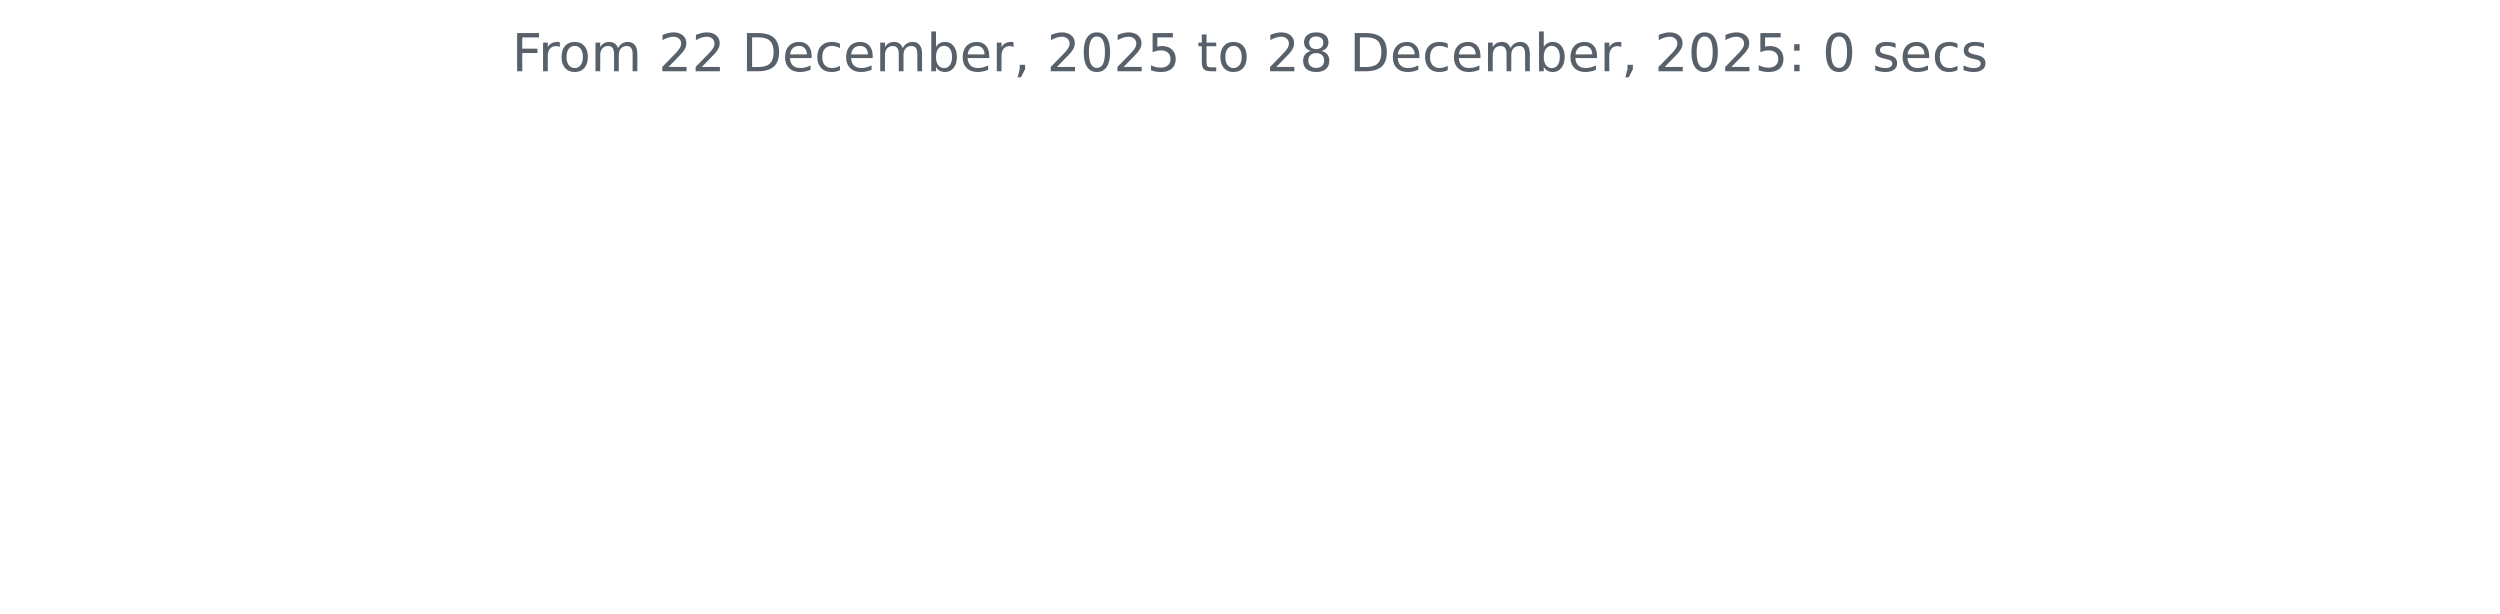
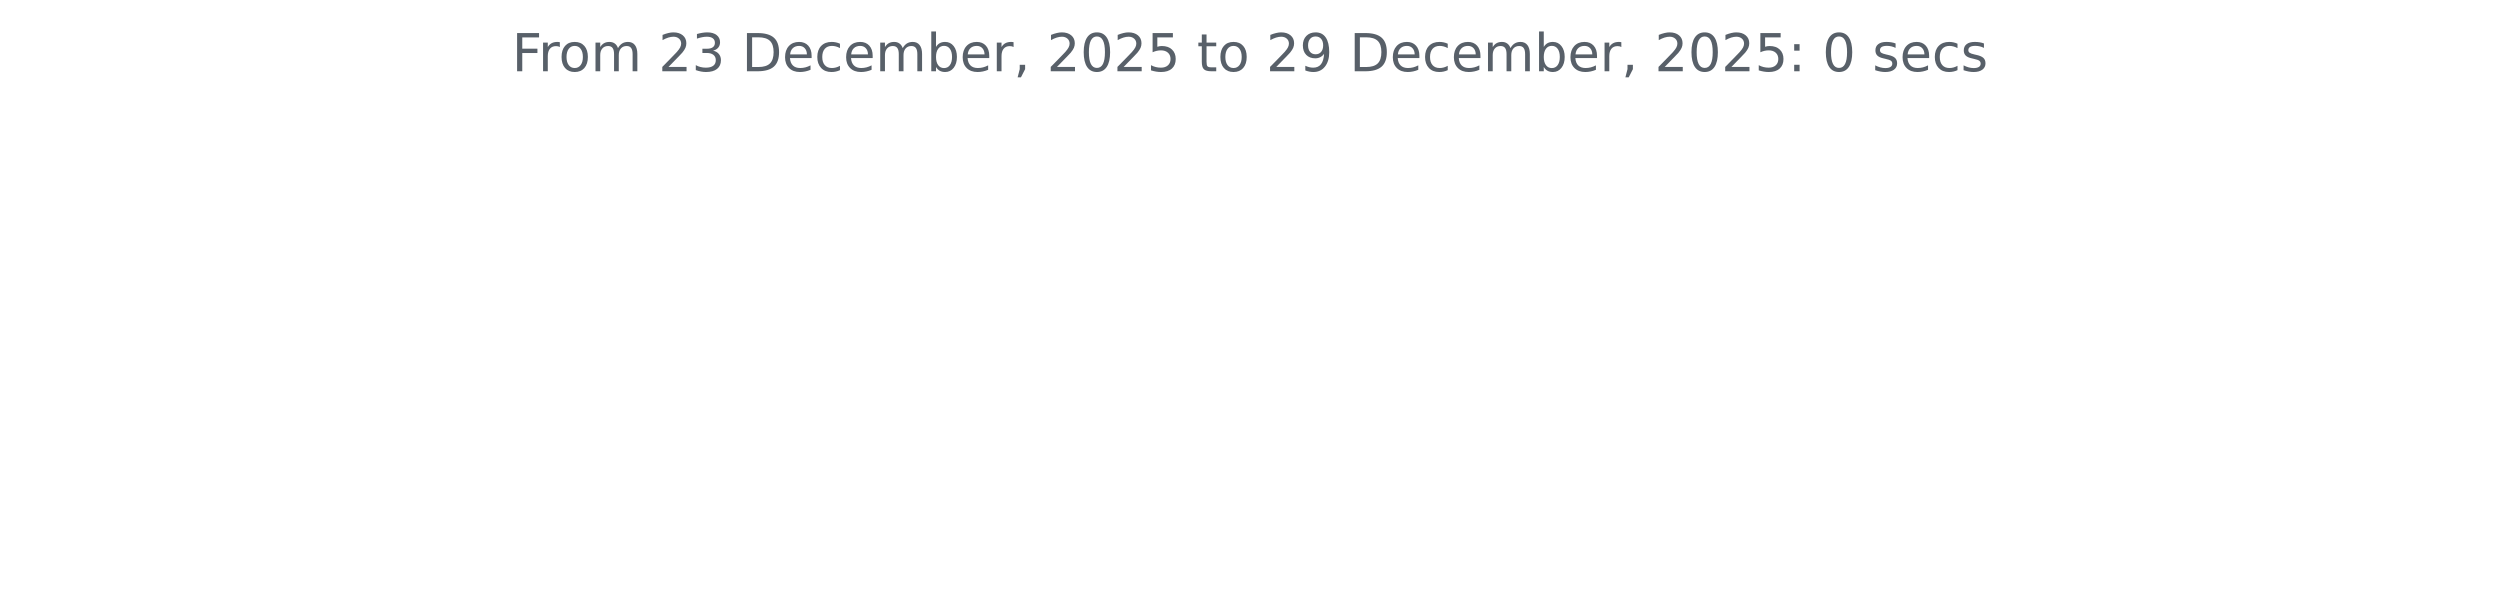
<svg xmlns="http://www.w3.org/2000/svg" xmlns:xlink="http://www.w3.org/1999/xlink" width="572.4pt" height="140.398pt" viewBox="0 0 572.4 140.398" version="1.1">
  <defs>
    <style type="text/css">*{stroke-linejoin: round; stroke-linecap: butt}</style>
  </defs>
  <g id="figure_1">
    <g id="patch_1">
      <path d="M 0 140.398  L 572.4 140.398  L 572.4 0  L 0 0  L 0 140.398  z " style="fill: none" />
    </g>
    <g id="axes_1">
      <g id="matplotlib.axis_1" />
      <g id="matplotlib.axis_2" />
      <g id="text_1">
        <g style="fill: #586069" transform="translate(117.2175 16.31812) scale(0.12 -0.12)">
          <defs>
            <path id="DejaVuSans-46" d="M 628 4666  L 3309 4666  L 3309 4134  L 1259 4134  L 1259 2759  L 3109 2759  L 3109 2228  L 1259 2228  L 1259 0  L 628 0  L 628 4666  z " transform="scale(0.015625)" />
            <path id="DejaVuSans-72" d="M 2631 2963  Q 2534 3019 2420 3045  Q 2306 3072 2169 3072  Q 1681 3072 1420 2755  Q 1159 2438 1159 1844  L 1159 0  L 581 0  L 581 3500  L 1159 3500  L 1159 2956  Q 1341 3275 1631 3429  Q 1922 3584 2338 3584  Q 2397 3584 2469 3576  Q 2541 3569 2628 3553  L 2631 2963  z " transform="scale(0.015625)" />
            <path id="DejaVuSans-6f" d="M 1959 3097  Q 1497 3097 1228 2736  Q 959 2375 959 1747  Q 959 1119 1226 758  Q 1494 397 1959 397  Q 2419 397 2687 759  Q 2956 1122 2956 1747  Q 2956 2369 2687 2733  Q 2419 3097 1959 3097  z M 1959 3584  Q 2709 3584 3137 3096  Q 3566 2609 3566 1747  Q 3566 888 3137 398  Q 2709 -91 1959 -91  Q 1206 -91 779 398  Q 353 888 353 1747  Q 353 2609 779 3096  Q 1206 3584 1959 3584  z " transform="scale(0.015625)" />
            <path id="DejaVuSans-6d" d="M 3328 2828  Q 3544 3216 3844 3400  Q 4144 3584 4550 3584  Q 5097 3584 5394 3201  Q 5691 2819 5691 2113  L 5691 0  L 5113 0  L 5113 2094  Q 5113 2597 4934 2840  Q 4756 3084 4391 3084  Q 3944 3084 3684 2787  Q 3425 2491 3425 1978  L 3425 0  L 2847 0  L 2847 2094  Q 2847 2600 2669 2842  Q 2491 3084 2119 3084  Q 1678 3084 1418 2786  Q 1159 2488 1159 1978  L 1159 0  L 581 0  L 581 3500  L 1159 3500  L 1159 2956  Q 1356 3278 1631 3431  Q 1906 3584 2284 3584  Q 2666 3584 2933 3390  Q 3200 3197 3328 2828  z " transform="scale(0.015625)" />
            <path id="DejaVuSans-20" transform="scale(0.015625)" />
            <path id="DejaVuSans-32" d="M 1228 531  L 3431 531  L 3431 0  L 469 0  L 469 531  Q 828 903 1448 1529  Q 2069 2156 2228 2338  Q 2531 2678 2651 2914  Q 2772 3150 2772 3378  Q 2772 3750 2511 3984  Q 2250 4219 1831 4219  Q 1534 4219 1204 4116  Q 875 4013 500 3803  L 500 4441  Q 881 4594 1212 4672  Q 1544 4750 1819 4750  Q 2544 4750 2975 4387  Q 3406 4025 3406 3419  Q 3406 3131 3298 2873  Q 3191 2616 2906 2266  Q 2828 2175 2409 1742  Q 1991 1309 1228 531  z " transform="scale(0.015625)" />
+             <path id="DejaVuSans-33" d="M 2597 2516  Q 3050 2419 3304 2112  Q 3559 1806 3559 1356  Q 3559 666 3084 287  Q 2609 -91 1734 -91  Q 1441 -91 1130 -33  Q 819 25 488 141  L 488 750  Q 750 597 1062 519  Q 1375 441 1716 441  Q 2309 441 2620 675  Q 2931 909 2931 1356  Q 2931 1769 2642 2001  Q 2353 2234 1838 2234  L 1294 2234  L 1294 2753  L 1863 2753  Q 2328 2753 2575 2939  Q 2822 3125 2822 3475  Q 2822 3834 2567 4026  Q 2313 4219 1838 4219  Q 1578 4219 1281 4162  Q 984 4106 628 3988  L 628 4550  Q 988 4650 1302 4700  Q 1616 4750 1894 4750  Q 2613 4750 3031 4423  Q 3450 4097 3450 3541  Q 3450 3153 3228 2886  Q 3006 2619 2597 2516  z " transform="scale(0.015625)" />
            <path id="DejaVuSans-44" d="M 1259 4147  L 1259 519  L 2022 519  Q 2988 519 3436 956  Q 3884 1394 3884 2338  Q 3884 3275 3436 3711  Q 2988 4147 2022 4147  L 1259 4147  z M 628 4666  L 1925 4666  Q 3281 4666 3915 4102  Q 4550 3538 4550 2338  Q 4550 1131 3912 565  Q 3275 0 1925 0  L 628 0  L 628 4666  z " transform="scale(0.015625)" />
            <path id="DejaVuSans-65" d="M 3597 1894  L 3597 1613  L 953 1613  Q 991 1019 1311 708  Q 1631 397 2203 397  Q 2534 397 2845 478  Q 3156 559 3463 722  L 3463 178  Q 3153 47 2828 -22  Q 2503 -91 2169 -91  Q 1331 -91 842 396  Q 353 884 353 1716  Q 353 2575 817 3079  Q 1281 3584 2069 3584  Q 2775 3584 3186 3129  Q 3597 2675 3597 1894  z M 3022 2063  Q 3016 2534 2758 2815  Q 2500 3097 2075 3097  Q 1594 3097 1305 2825  Q 1016 2553 972 2059  L 3022 2063  z " transform="scale(0.015625)" />
            <path id="DejaVuSans-63" d="M 3122 3366  L 3122 2828  Q 2878 2963 2633 3030  Q 2388 3097 2138 3097  Q 1578 3097 1268 2742  Q 959 2388 959 1747  Q 959 1106 1268 751  Q 1578 397 2138 397  Q 2388 397 2633 464  Q 2878 531 3122 666  L 3122 134  Q 2881 22 2623 -34  Q 2366 -91 2075 -91  Q 1284 -91 818 406  Q 353 903 353 1747  Q 353 2603 823 3093  Q 1294 3584 2113 3584  Q 2378 3584 2631 3529  Q 2884 3475 3122 3366  z " transform="scale(0.015625)" />
            <path id="DejaVuSans-62" d="M 3116 1747  Q 3116 2381 2855 2742  Q 2594 3103 2138 3103  Q 1681 3103 1420 2742  Q 1159 2381 1159 1747  Q 1159 1113 1420 752  Q 1681 391 2138 391  Q 2594 391 2855 752  Q 3116 1113 3116 1747  z M 1159 2969  Q 1341 3281 1617 3432  Q 1894 3584 2278 3584  Q 2916 3584 3314 3078  Q 3713 2572 3713 1747  Q 3713 922 3314 415  Q 2916 -91 2278 -91  Q 1894 -91 1617 61  Q 1341 213 1159 525  L 1159 0  L 581 0  L 581 4863  L 1159 4863  L 1159 2969  z " transform="scale(0.015625)" />
            <path id="DejaVuSans-2c" d="M 750 794  L 1409 794  L 1409 256  L 897 -744  L 494 -744  L 750 256  L 750 794  z " transform="scale(0.015625)" />
            <path id="DejaVuSans-30" d="M 2034 4250  Q 1547 4250 1301 3770  Q 1056 3291 1056 2328  Q 1056 1369 1301 889  Q 1547 409 2034 409  Q 2525 409 2770 889  Q 3016 1369 3016 2328  Q 3016 3291 2770 3770  Q 2525 4250 2034 4250  z M 2034 4750  Q 2819 4750 3233 4129  Q 3647 3509 3647 2328  Q 3647 1150 3233 529  Q 2819 -91 2034 -91  Q 1250 -91 836 529  Q 422 1150 422 2328  Q 422 3509 836 4129  Q 1250 4750 2034 4750  z " transform="scale(0.015625)" />
            <path id="DejaVuSans-35" d="M 691 4666  L 3169 4666  L 3169 4134  L 1269 4134  L 1269 2991  Q 1406 3038 1543 3061  Q 1681 3084 1819 3084  Q 2600 3084 3056 2656  Q 3513 2228 3513 1497  Q 3513 744 3044 326  Q 2575 -91 1722 -91  Q 1428 -91 1123 -41  Q 819 9 494 109  L 494 744  Q 775 591 1075 516  Q 1375 441 1709 441  Q 2250 441 2565 725  Q 2881 1009 2881 1497  Q 2881 1984 2565 2268  Q 2250 2553 1709 2553  Q 1456 2553 1204 2497  Q 953 2441 691 2322  L 691 4666  z " transform="scale(0.015625)" />
            <path id="DejaVuSans-74" d="M 1172 4494  L 1172 3500  L 2356 3500  L 2356 3053  L 1172 3053  L 1172 1153  Q 1172 725 1289 603  Q 1406 481 1766 481  L 2356 481  L 2356 0  L 1766 0  Q 1100 0 847 248  Q 594 497 594 1153  L 594 3053  L 172 3053  L 172 3500  L 594 3500  L 594 4494  L 1172 4494  z " transform="scale(0.015625)" />
-             <path id="DejaVuSans-38" d="M 2034 2216  Q 1584 2216 1326 1975  Q 1069 1734 1069 1313  Q 1069 891 1326 650  Q 1584 409 2034 409  Q 2484 409 2743 651  Q 3003 894 3003 1313  Q 3003 1734 2745 1975  Q 2488 2216 2034 2216  z M 1403 2484  Q 997 2584 770 2862  Q 544 3141 544 3541  Q 544 4100 942 4425  Q 1341 4750 2034 4750  Q 2731 4750 3128 4425  Q 3525 4100 3525 3541  Q 3525 3141 3298 2862  Q 3072 2584 2669 2484  Q 3125 2378 3379 2068  Q 3634 1759 3634 1313  Q 3634 634 3220 271  Q 2806 -91 2034 -91  Q 1263 -91 848 271  Q 434 634 434 1313  Q 434 1759 690 2068  Q 947 2378 1403 2484  z M 1172 3481  Q 1172 3119 1398 2916  Q 1625 2713 2034 2713  Q 2441 2713 2670 2916  Q 2900 3119 2900 3481  Q 2900 3844 2670 4047  Q 2441 4250 2034 4250  Q 1625 4250 1398 4047  Q 1172 3844 1172 3481  z " transform="scale(0.015625)" />
+             <path id="DejaVuSans-39" d="M 703 97  L 703 672  Q 941 559 1184 500  Q 1428 441 1663 441  Q 2288 441 2617 861  Q 2947 1281 2994 2138  Q 2813 1869 2534 1725  Q 2256 1581 1919 1581  Q 1219 1581 811 2004  Q 403 2428 403 3163  Q 403 3881 828 4315  Q 1253 4750 1959 4750  Q 2769 4750 3195 4129  Q 3622 3509 3622 2328  Q 3622 1225 3098 567  Q 2575 -91 1691 -91  Q 1453 -91 1209 -44  Q 966 3 703 97  z M 1959 2075  Q 2384 2075 2632 2365  Q 2881 2656 2881 3163  Q 2881 3666 2632 3958  Q 2384 4250 1959 4250  Q 1534 4250 1286 3958  Q 1038 3666 1038 3163  Q 1038 2656 1286 2365  Q 1534 2075 1959 2075  z " transform="scale(0.015625)" />
            <path id="DejaVuSans-3a" d="M 750 794  L 1409 794  L 1409 0  L 750 0  L 750 794  z M 750 3309  L 1409 3309  L 1409 2516  L 750 2516  L 750 3309  z " transform="scale(0.015625)" />
            <path id="DejaVuSans-73" d="M 2834 3397  L 2834 2853  Q 2591 2978 2328 3040  Q 2066 3103 1784 3103  Q 1356 3103 1142 2972  Q 928 2841 928 2578  Q 928 2378 1081 2264  Q 1234 2150 1697 2047  L 1894 2003  Q 2506 1872 2764 1633  Q 3022 1394 3022 966  Q 3022 478 2636 193  Q 2250 -91 1575 -91  Q 1294 -91 989 -36  Q 684 19 347 128  L 347 722  Q 666 556 975 473  Q 1284 391 1588 391  Q 1994 391 2212 530  Q 2431 669 2431 922  Q 2431 1156 2273 1281  Q 2116 1406 1581 1522  L 1381 1569  Q 847 1681 609 1914  Q 372 2147 372 2553  Q 372 3047 722 3315  Q 1072 3584 1716 3584  Q 2034 3584 2315 3537  Q 2597 3491 2834 3397  z " transform="scale(0.015625)" />
          </defs>
          <use xlink:href="#DejaVuSans-46" />
          <use xlink:href="#DejaVuSans-72" x="50.27" />
          <use xlink:href="#DejaVuSans-6f" x="89.133" />
          <use xlink:href="#DejaVuSans-6d" x="150.314" />
          <use xlink:href="#DejaVuSans-20" x="247.727" />
          <use xlink:href="#DejaVuSans-32" x="279.514" />
-           <use xlink:href="#DejaVuSans-32" x="343.137" />
+           <use xlink:href="#DejaVuSans-33" x="343.137" />
          <use xlink:href="#DejaVuSans-20" x="406.76" />
          <use xlink:href="#DejaVuSans-44" x="438.547" />
          <use xlink:href="#DejaVuSans-65" x="515.549" />
          <use xlink:href="#DejaVuSans-63" x="577.072" />
          <use xlink:href="#DejaVuSans-65" x="632.053" />
          <use xlink:href="#DejaVuSans-6d" x="693.576" />
          <use xlink:href="#DejaVuSans-62" x="790.988" />
          <use xlink:href="#DejaVuSans-65" x="854.465" />
          <use xlink:href="#DejaVuSans-72" x="915.988" />
          <use xlink:href="#DejaVuSans-2c" x="957.102" />
          <use xlink:href="#DejaVuSans-20" x="988.889" />
          <use xlink:href="#DejaVuSans-32" x="1020.676" />
          <use xlink:href="#DejaVuSans-30" x="1084.299" />
          <use xlink:href="#DejaVuSans-32" x="1147.922" />
          <use xlink:href="#DejaVuSans-35" x="1211.545" />
          <use xlink:href="#DejaVuSans-20" x="1275.168" />
          <use xlink:href="#DejaVuSans-74" x="1306.955" />
          <use xlink:href="#DejaVuSans-6f" x="1346.164" />
          <use xlink:href="#DejaVuSans-20" x="1407.346" />
          <use xlink:href="#DejaVuSans-32" x="1439.133" />
-           <use xlink:href="#DejaVuSans-38" x="1502.756" />
+           <use xlink:href="#DejaVuSans-39" x="1502.756" />
          <use xlink:href="#DejaVuSans-20" x="1566.379" />
          <use xlink:href="#DejaVuSans-44" x="1598.166" />
          <use xlink:href="#DejaVuSans-65" x="1675.168" />
          <use xlink:href="#DejaVuSans-63" x="1736.691" />
          <use xlink:href="#DejaVuSans-65" x="1791.672" />
          <use xlink:href="#DejaVuSans-6d" x="1853.195" />
          <use xlink:href="#DejaVuSans-62" x="1950.607" />
          <use xlink:href="#DejaVuSans-65" x="2014.084" />
          <use xlink:href="#DejaVuSans-72" x="2075.607" />
          <use xlink:href="#DejaVuSans-2c" x="2116.721" />
          <use xlink:href="#DejaVuSans-20" x="2148.508" />
          <use xlink:href="#DejaVuSans-32" x="2180.295" />
          <use xlink:href="#DejaVuSans-30" x="2243.918" />
          <use xlink:href="#DejaVuSans-32" x="2307.541" />
          <use xlink:href="#DejaVuSans-35" x="2371.164" />
          <use xlink:href="#DejaVuSans-3a" x="2434.787" />
          <use xlink:href="#DejaVuSans-20" x="2468.479" />
          <use xlink:href="#DejaVuSans-30" x="2500.266" />
          <use xlink:href="#DejaVuSans-20" x="2563.889" />
          <use xlink:href="#DejaVuSans-73" x="2595.676" />
          <use xlink:href="#DejaVuSans-65" x="2647.775" />
          <use xlink:href="#DejaVuSans-63" x="2709.299" />
          <use xlink:href="#DejaVuSans-73" x="2764.279" />
        </g>
      </g>
    </g>
  </g>
</svg>
